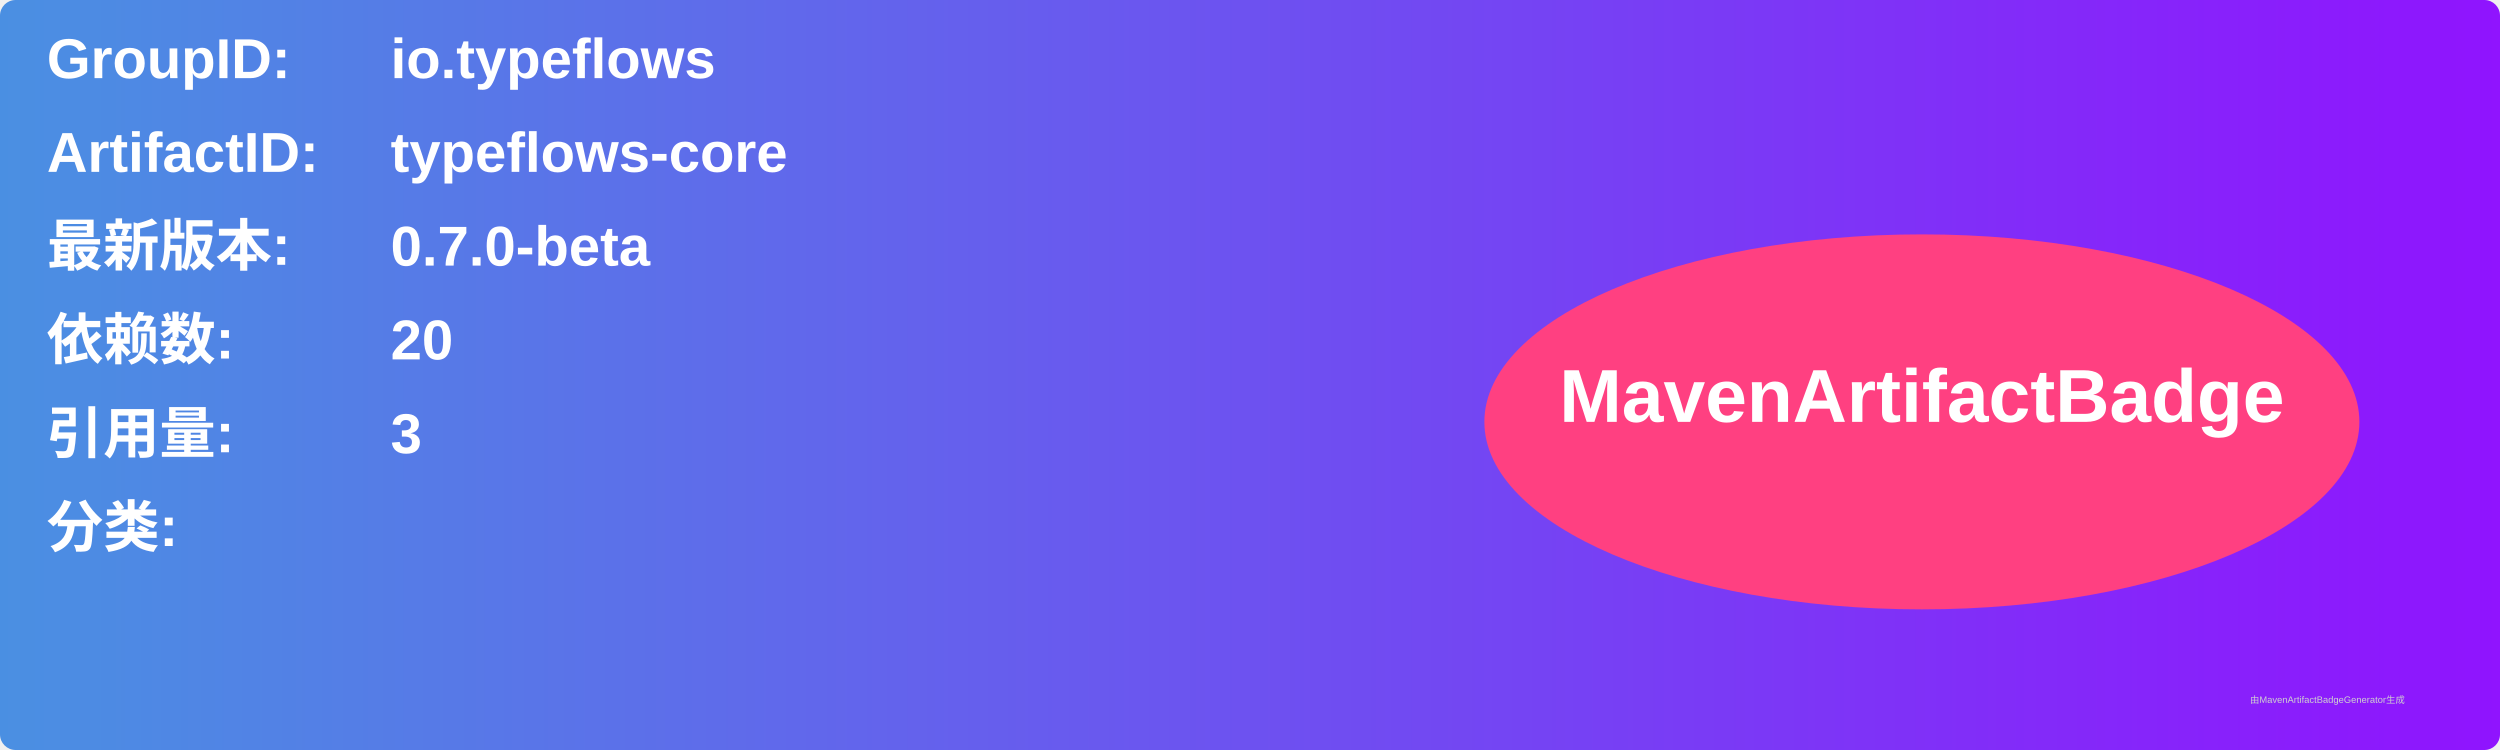
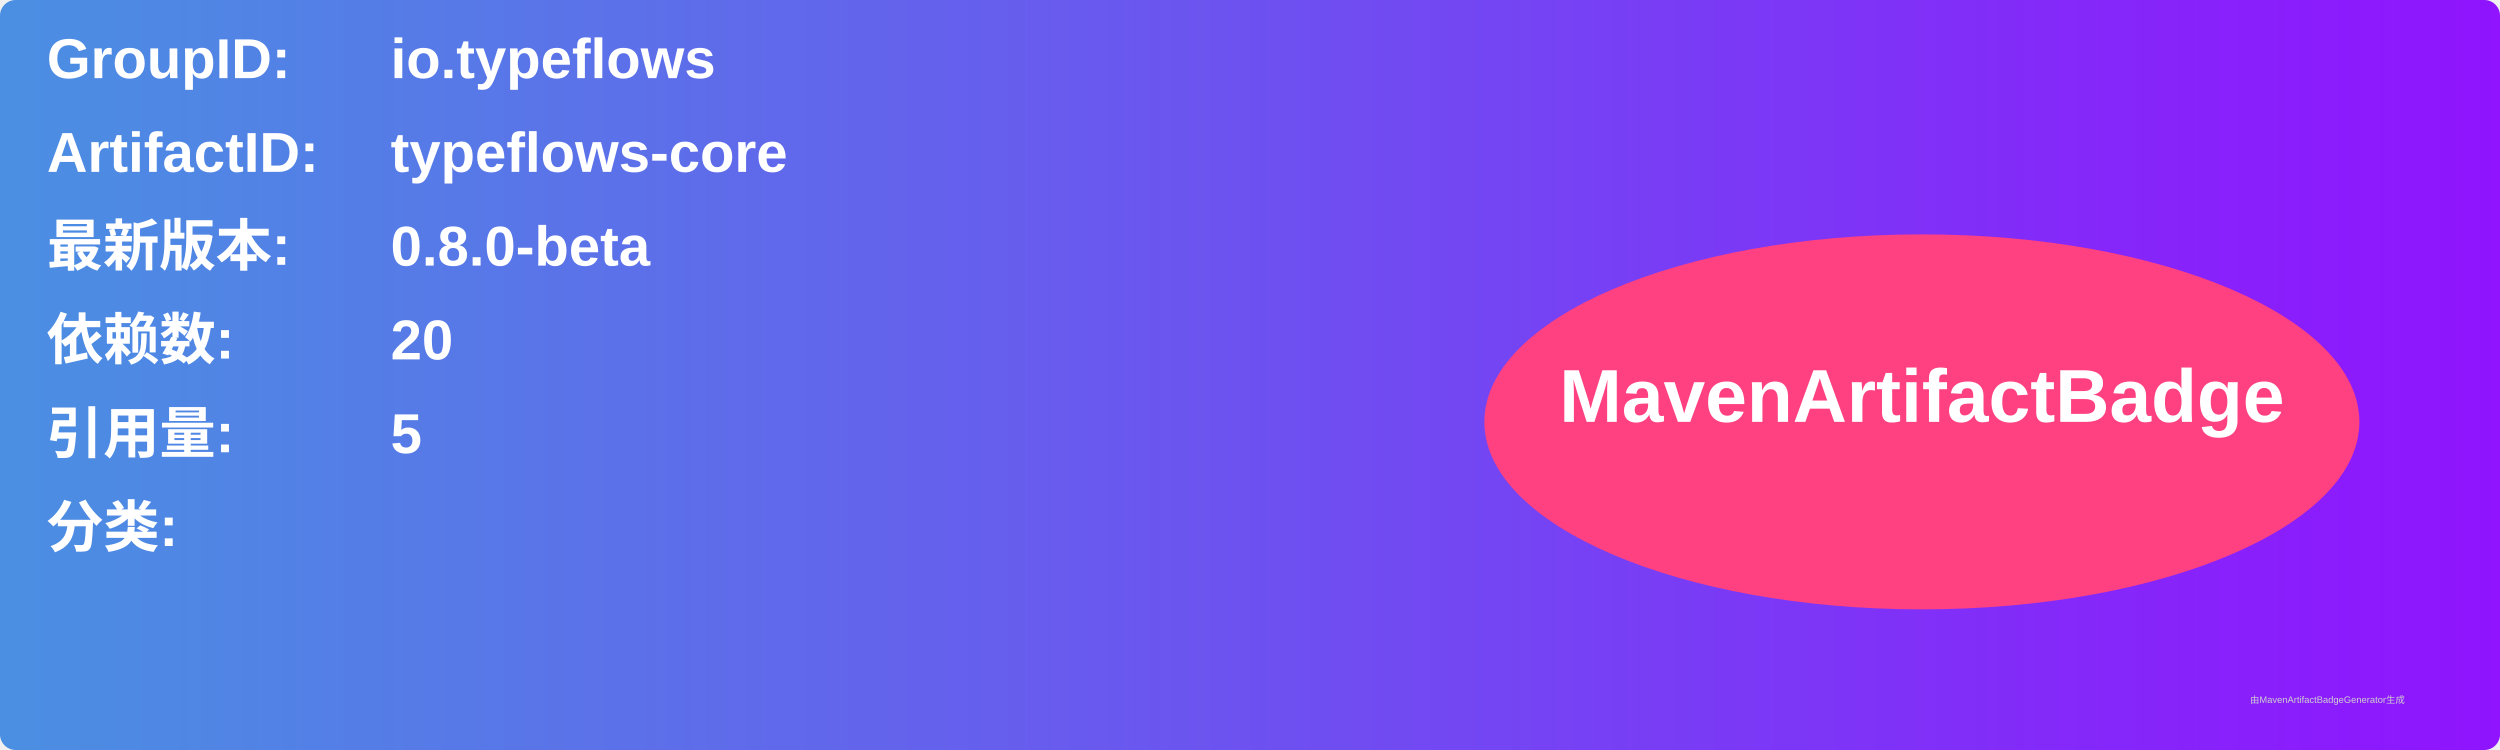
<svg xmlns="http://www.w3.org/2000/svg" width="800" height="240" viewBox="0 0 800 240">
  <linearGradient id="grad" x1="0%" y1="0%" x2="100%" y2="0%">
    <stop offset="0%" stop-color="#4a90e2" />
    <stop offset="100%" stop-color="#9013fe" />
  </linearGradient>
  <rect width="100%" height="100%" rx="5" ry="5" fill="url(#grad)" />
  <g transform="translate(15, 15)">
    <text x="0" y="10" font-family="Arial" font-size="18" fill="white" font-weight="bold" width="260">GroupID:</text>
    <text x="110" y="10" font-family="Arial" font-size="18" fill="white" font-weight="bold" width="460">io.typeflows</text>
    <text x="0" y="40" font-family="Arial" font-size="18" fill="white" font-weight="bold" width="260">ArtifactID:</text>
    <text x="110" y="40" font-family="Arial" font-size="18" fill="white" font-weight="bold" width="460">typeflows-core</text>
    <text x="0" y="70" font-family="Arial" font-size="18" fill="white" font-weight="bold">最新版本:</text>
    <text x="110" y="70" font-family="Arial" font-size="18" fill="white" font-weight="bold">
-       <tspan font-weight="bold">0.7.0-beta</tspan>
+       <tspan font-weight="bold">0.8.0-beta</tspan>
    </text>
    <text x="0" y="100" font-family="Arial" font-size="18" fill="white" font-weight="bold">依赖数: </text>
    <text x="110" y="100" font-family="Arial" font-size="18" fill="white">
      <tspan font-weight="bold">20</tspan>
    </text>
    <text x="0" y="130" font-family="Arial" font-size="18" fill="white" font-weight="bold">引用量: </text>
    <text x="110" y="130" font-family="Arial" font-size="18" fill="white">
-       <tspan font-weight="bold">3</tspan>
+       <tspan font-weight="bold">5</tspan>
    </text>
    <text x="0" y="160" font-family="Arial" font-size="18" fill="white" font-weight="bold">分类:</text>
    <text x="10" y="190" font-family="Arial" font-size="10" fill="white">
      <tspan font-weight="bold" />
    </text>
    <ellipse cx="600" cy="120" rx="140" ry="60" fill="#ff4081" />
    <text x="600" y="120" text-anchor="middle" font-family="Arial" font-size="24" fill="white" font-weight="bold">MavenArtifactBadge</text>
  </g>
  <text x="720" y="225" font-family="Arial" font-size="3" fill="#d0d0d0">由MavenArtifactBadgeGenerator生成</text>
</svg>
